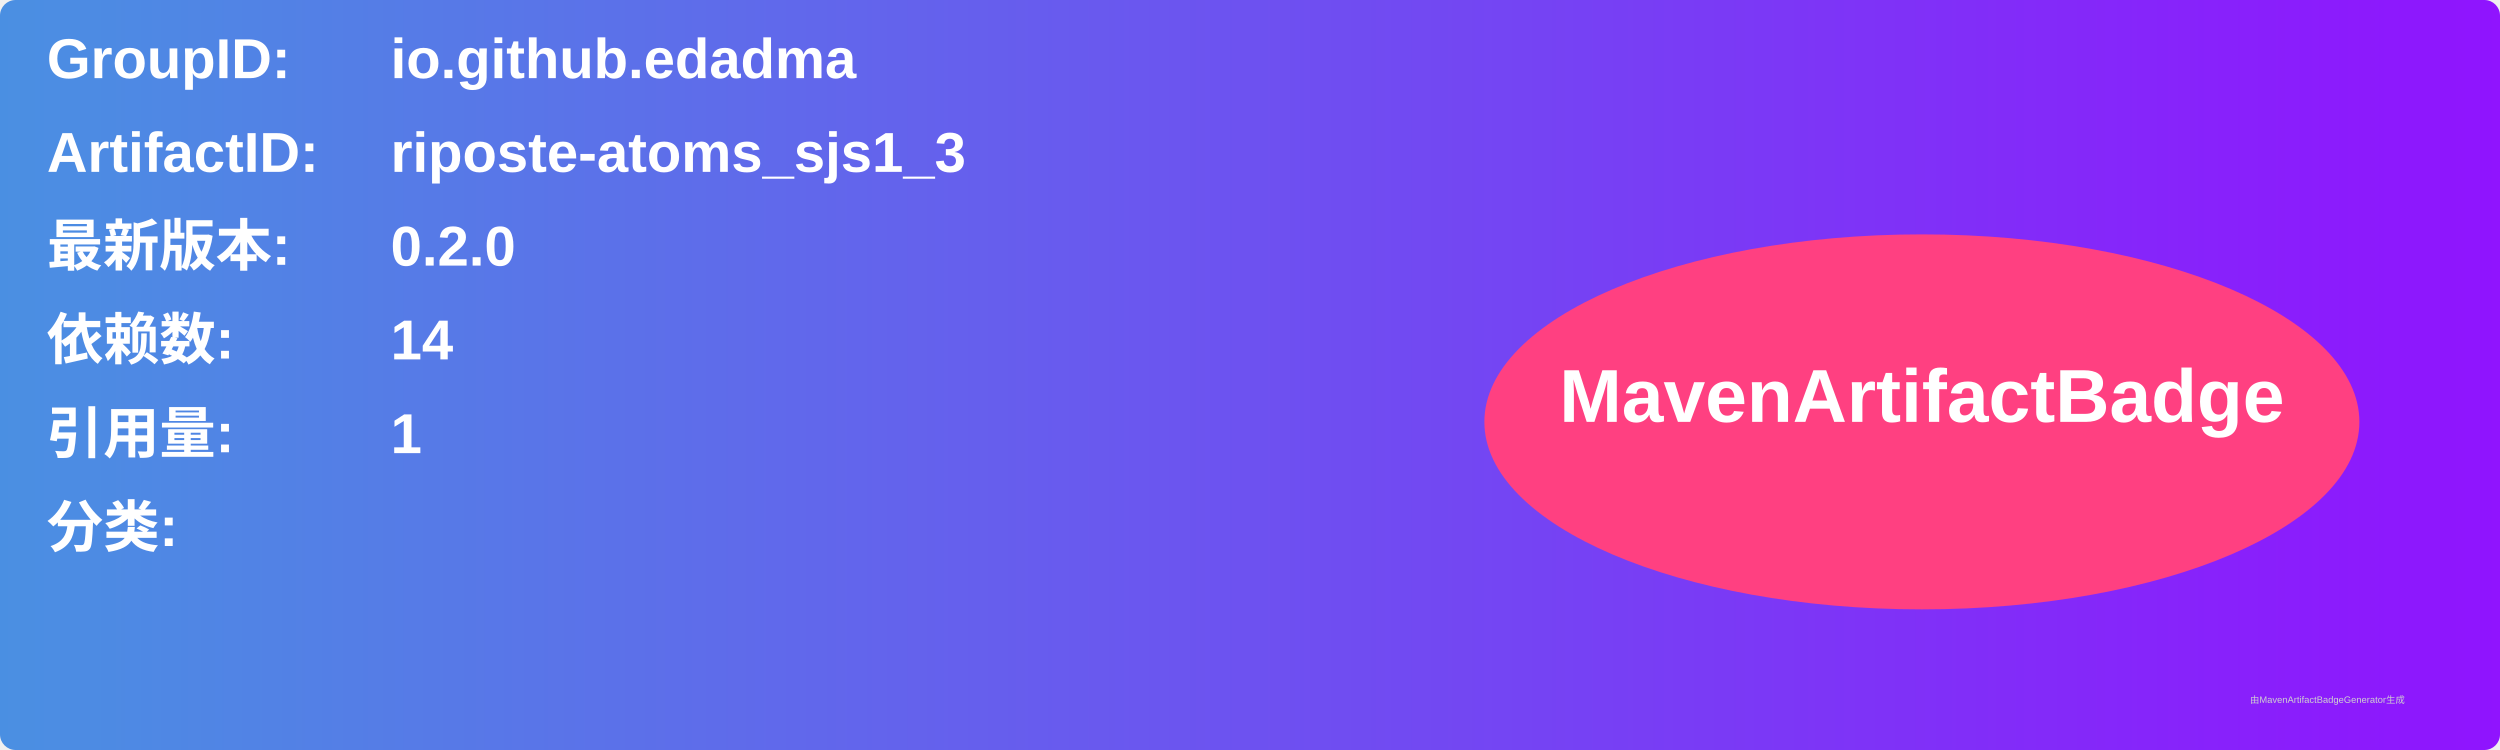
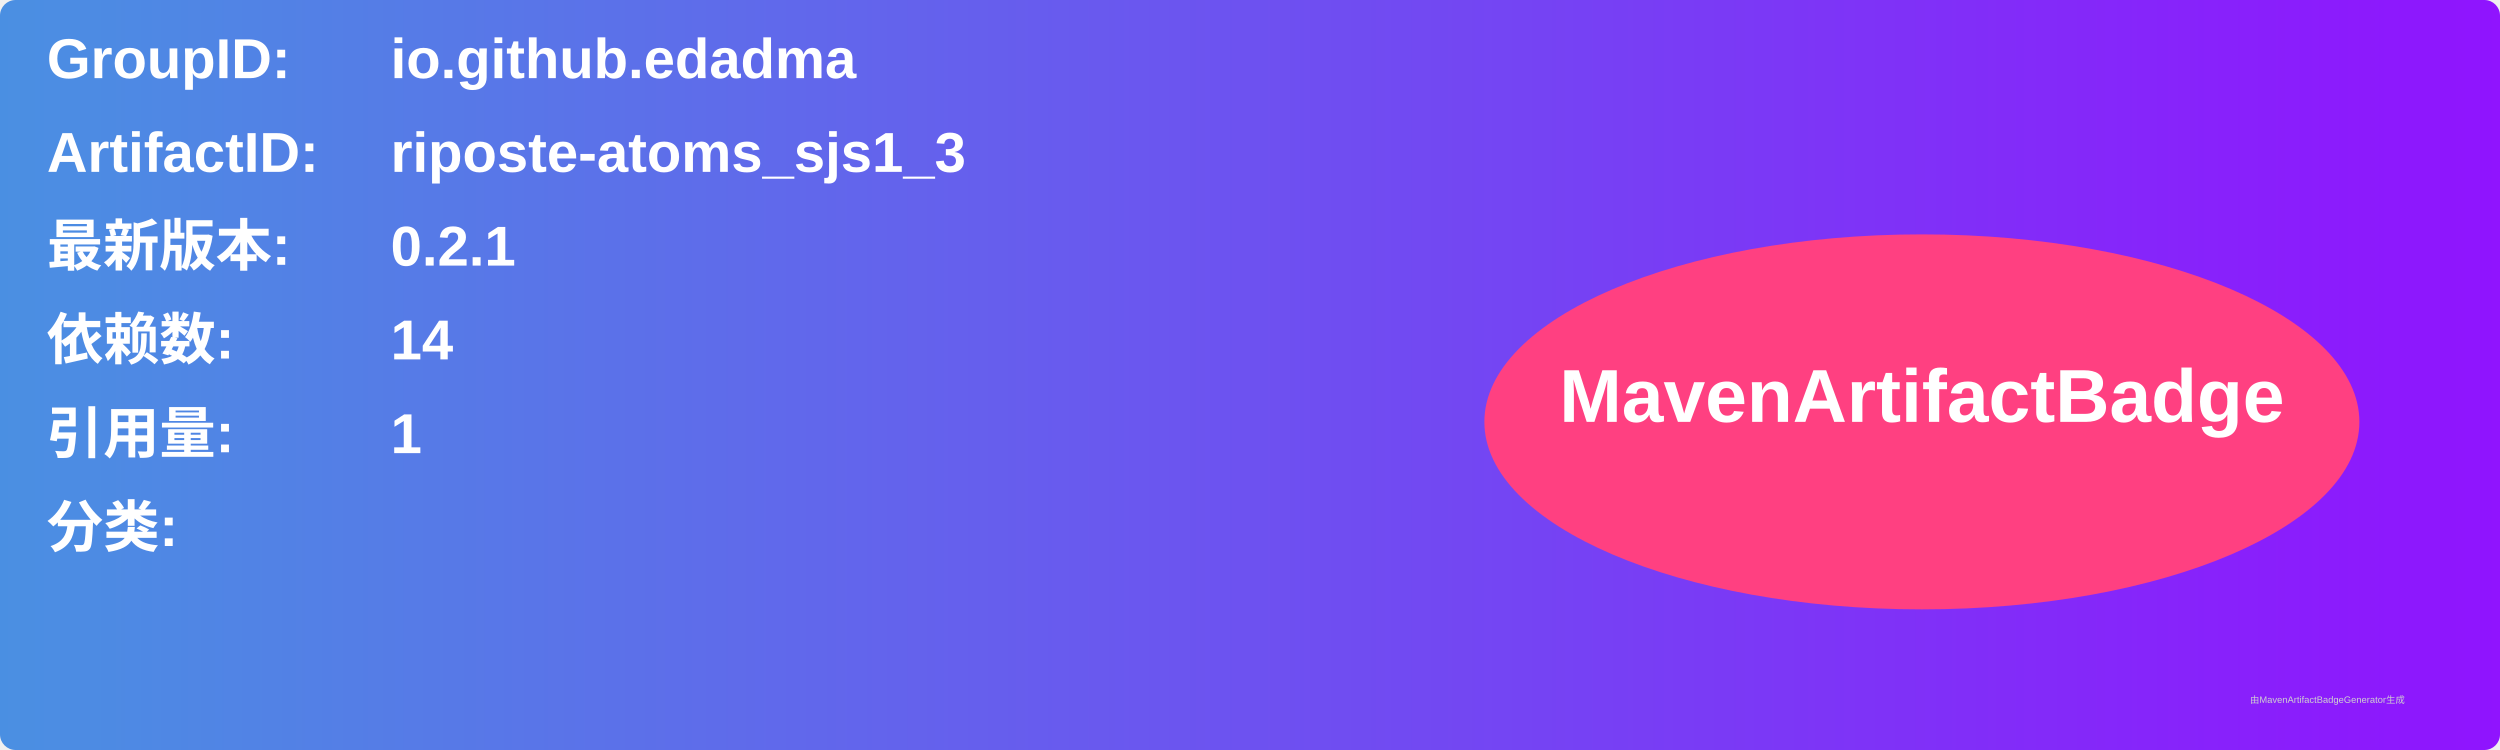
<svg xmlns="http://www.w3.org/2000/svg" width="800" height="240" viewBox="0 0 800 240">
  <linearGradient id="grad" x1="0%" y1="0%" x2="100%" y2="0%">
    <stop offset="0%" stop-color="#4a90e2" />
    <stop offset="100%" stop-color="#9013fe" />
  </linearGradient>
  <rect width="100%" height="100%" rx="5" ry="5" fill="url(#grad)" />
  <g transform="translate(15, 15)">
    <text x="0" y="10" font-family="Arial" font-size="18" fill="white" font-weight="bold" width="260">GroupID:</text>
    <text x="110" y="10" font-family="Arial" font-size="18" fill="white" font-weight="bold" width="460">io.github.edadma</text>
    <text x="0" y="40" font-family="Arial" font-size="18" fill="white" font-weight="bold" width="260">ArtifactID:</text>
    <text x="110" y="40" font-family="Arial" font-size="18" fill="white" font-weight="bold" width="460">riposte-atoms_sjs1_3</text>
    <text x="0" y="70" font-family="Arial" font-size="18" fill="white" font-weight="bold">最新版本:</text>
    <text x="110" y="70" font-family="Arial" font-size="18" fill="white" font-weight="bold">
-       <tspan font-weight="bold">0.2.0</tspan>
+       <tspan font-weight="bold">0.2.1</tspan>
    </text>
    <text x="0" y="100" font-family="Arial" font-size="18" fill="white" font-weight="bold">依赖数: </text>
    <text x="110" y="100" font-family="Arial" font-size="18" fill="white">
      <tspan font-weight="bold">14</tspan>
    </text>
    <text x="0" y="130" font-family="Arial" font-size="18" fill="white" font-weight="bold">引用量: </text>
    <text x="110" y="130" font-family="Arial" font-size="18" fill="white">
      <tspan font-weight="bold">1</tspan>
    </text>
    <text x="0" y="160" font-family="Arial" font-size="18" fill="white" font-weight="bold">分类:</text>
    <text x="10" y="190" font-family="Arial" font-size="10" fill="white">
      <tspan font-weight="bold" />
    </text>
    <ellipse cx="600" cy="120" rx="140" ry="60" fill="#ff4081" />
    <text x="600" y="120" text-anchor="middle" font-family="Arial" font-size="24" fill="white" font-weight="bold">MavenArtifactBadge</text>
  </g>
  <text x="720" y="225" font-family="Arial" font-size="3" fill="#d0d0d0">由MavenArtifactBadgeGenerator生成</text>
</svg>
